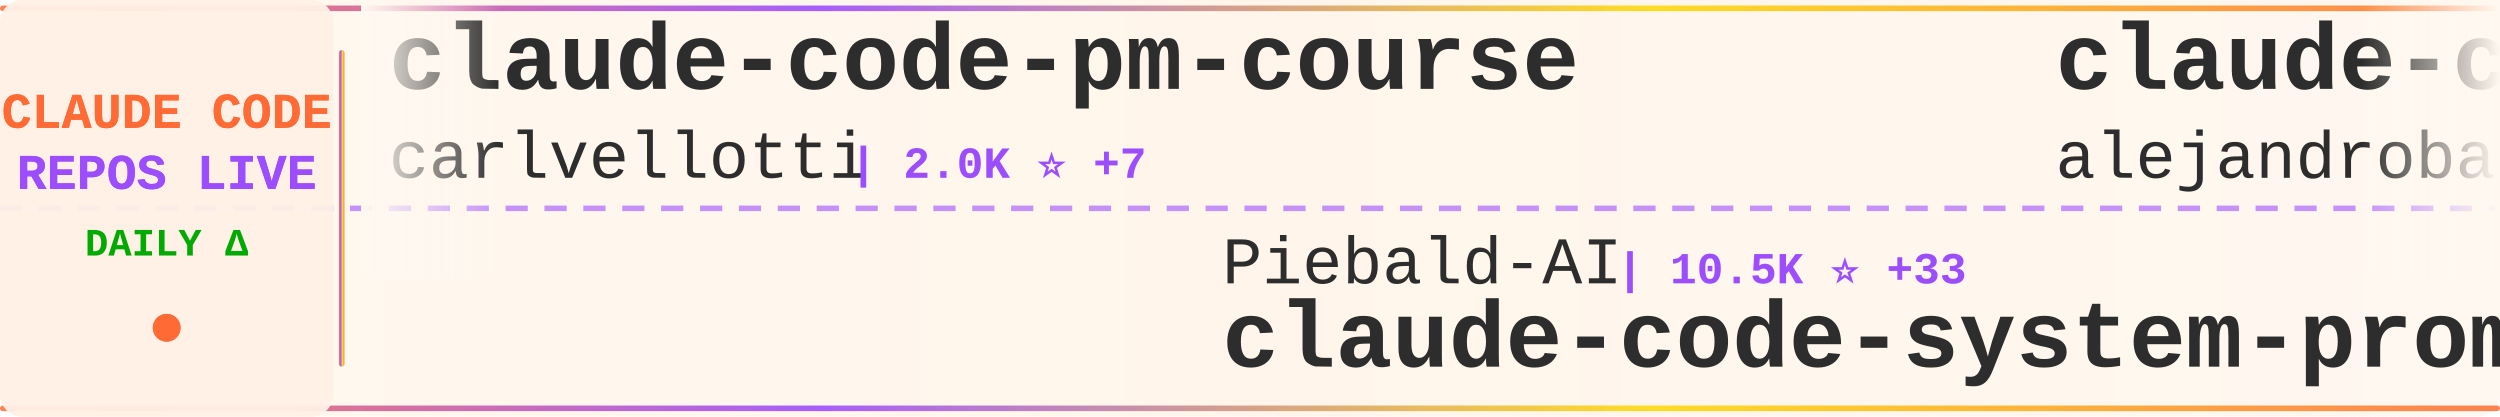
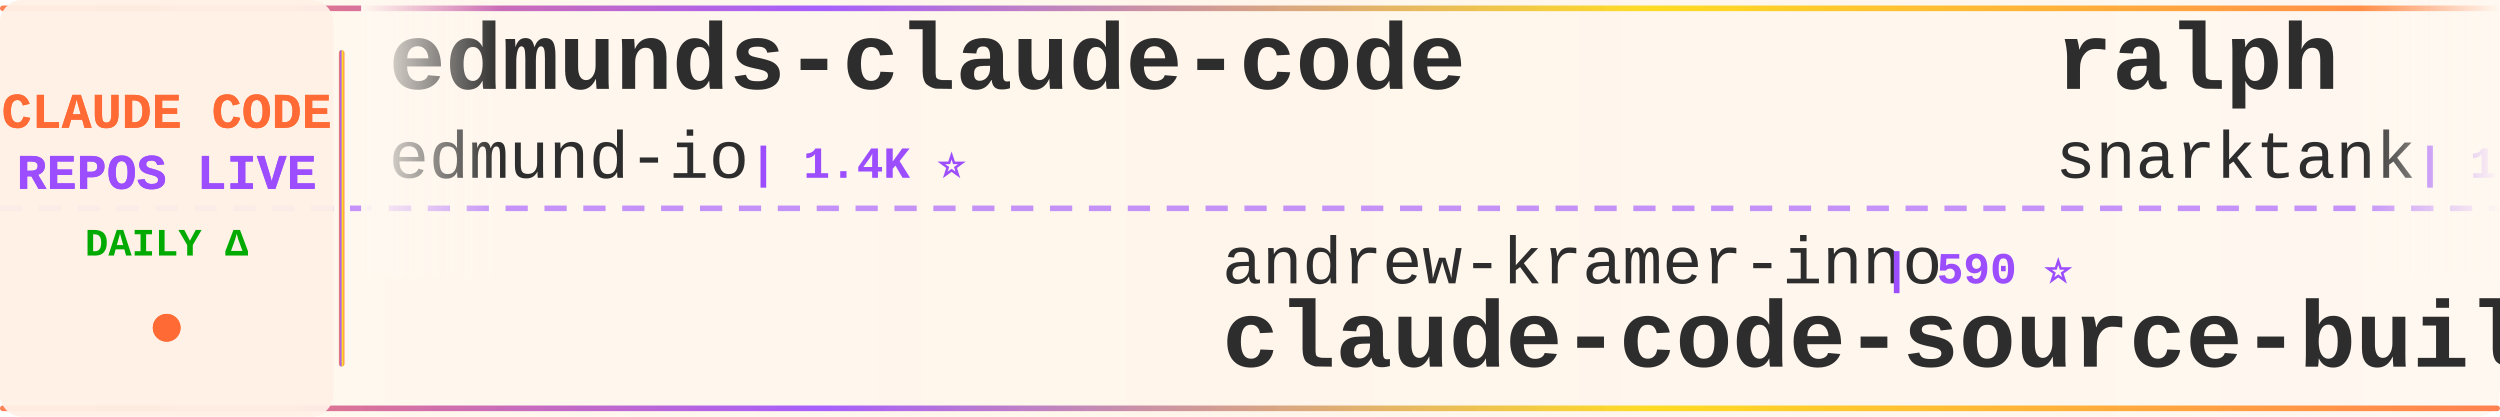
<svg xmlns="http://www.w3.org/2000/svg" width="900" height="150">
  <defs>
    <linearGradient id="tickerBg" x1="0%" y1="0%" x2="100%" y2="0%">
      <stop offset="0%" style="stop-color:#fff8f0;stop-opacity:0.98" />
      <stop offset="50%" style="stop-color:#fff5eb;stop-opacity:1" />
      <stop offset="100%" style="stop-color:#fff8f0;stop-opacity:0.98" />
    </linearGradient>
    <linearGradient id="borderGrad" x1="0%" y1="0%" x2="100%" y2="0%">
      <stop offset="0%" style="stop-color:#FF6B35;stop-opacity:0.85">
        <animate attributeName="stop-opacity" values="0.85;1;0.85" dur="2s" repeatCount="indefinite" />
      </stop>
      <stop offset="33%" style="stop-color:#9C4EFF;stop-opacity:0.9">
        <animate attributeName="stop-opacity" values="0.9;1;0.9" dur="2.2s" repeatCount="indefinite" />
      </stop>
      <stop offset="66%" style="stop-color:#FFD700;stop-opacity:0.85">
        <animate attributeName="stop-opacity" values="0.85;1;0.85" dur="1.8s" repeatCount="indefinite" />
      </stop>
      <stop offset="100%" style="stop-color:#FF6B35;stop-opacity:0.85">
        <animate attributeName="stop-opacity" values="0.85;1;0.85" dur="2s" repeatCount="indefinite" />
      </stop>
    </linearGradient>
    <filter id="textGlow">
      <feGaussianBlur stdDeviation="0.15" result="coloredBlur" />
      <feMerge>
        <feMergeNode in="coloredBlur" />
        <feMergeNode in="SourceGraphic" />
      </feMerge>
    </filter>
    <filter id="metricGlow">
      <feGaussianBlur stdDeviation="0.2" result="coloredBlur" />
      <feMerge>
        <feMergeNode in="coloredBlur" />
        <feMergeNode in="SourceGraphic" />
      </feMerge>
    </filter>
    <linearGradient id="leftFade" x1="0%" y1="0%" x2="100%" y2="0%">
      <stop offset="0%" style="stop-color:#fff8f0;stop-opacity:1" />
      <stop offset="100%" style="stop-color:#fff8f0;stop-opacity:0" />
    </linearGradient>
    <linearGradient id="rightFade" x1="0%" y1="0%" x2="100%" y2="0%">
      <stop offset="0%" style="stop-color:#fff8f0;stop-opacity:0" />
      <stop offset="100%" style="stop-color:#fff8f0;stop-opacity:1" />
    </linearGradient>
  </defs>
  <rect width="900" height="150" fill="url(#tickerBg)" rx="8" />
  <rect x="0" y="2" width="900" height="2" fill="url(#borderGrad)" rx="1" />
  <rect x="0" y="146" width="900" height="2" fill="url(#borderGrad)" rx="1" />
  <line x1="0" y1="75" x2="900" y2="75" stroke="#9C4EFF" stroke-width="2" stroke-dasharray="8 6" opacity="0.6" />
  <rect x="0" y="0" width="120" height="150" fill="#fff0e6" opacity="0.95" rx="8" />
  <text x="60" y="46" font-family="'Courier New', monospace" font-size="18" font-weight="bold" fill="#FF6B35" text-anchor="middle" filter="url(#textGlow)">
    CLAUDE CODE
  </text>
  <text x="60" y="68" font-family="'Courier New', monospace" font-size="18" font-weight="bold" fill="#9C4EFF" text-anchor="middle" filter="url(#textGlow)">
    REPOS LIVE
  </text>
  <text x="60" y="92" font-family="'Courier New', monospace" font-size="14" font-weight="bold" fill="#00aa00" text-anchor="middle">
    DAILY Δ
  </text>
  <circle cx="60" cy="118" r="5" fill="#FF6B35" filter="url(#metricGlow)">
    <animate attributeName="r" values="4;6;4" dur="1.5s" repeatCount="indefinite" />
    <animate attributeName="opacity" values="0.6;1;0.6" dur="1.5s" repeatCount="indefinite" />
  </circle>
  <rect x="122" y="18" width="2" height="114" fill="url(#borderGrad)" rx="1" />
  <clipPath id="tickerClip">
    <rect x="130" y="0" width="770" height="150" />
  </clipPath>
  <g clip-path="url(#tickerClip)">
    <g id="tickerItems">
      <animateTransform attributeName="transform" attributeType="XML" type="translate" from="0 0" to="-3000 0" dur="54s" repeatCount="indefinite" />
      <g transform="translate(0, 0)">
-         <text x="140" y="32" font-family="'Courier New', monospace" font-size="34" font-weight="bold" fill="#2d2d2d">claude-code-pm-course</text>
-         <text x="140" y="64" font-family="'Courier New', monospace" font-size="24" font-weight="normal" fill="#2d2d2d" opacity="1.0">carlvellotti</text>
-         <text x="306" y="64" font-family="'Courier New', monospace" font-size="16" font-weight="bold" fill="#9C4EFF"> | 2.0K ⭐ +7</text>
+         <text x="140" y="32" font-family="'Courier New', monospace" font-size="34" font-weight="bold" fill="#2d2d2d">edmunds-claude-code</text>
+         <text x="140" y="64" font-family="'Courier New', monospace" font-size="24" font-weight="normal" fill="#2d2d2d" opacity="1.0">edmund-io</text>
+         <text x="270" y="64" font-family="'Courier New', monospace" font-size="16" font-weight="bold" fill="#9C4EFF"> | 1.4K ⭐</text>
      </g>
      <g transform="translate(300, 0)">
-         <text x="140" y="102" font-family="'Courier New', monospace" font-size="24" font-weight="normal" fill="#2d2d2d" opacity="1.0">Piebald-AI</text>
-         <text x="282" y="102" font-family="'Courier New', monospace" font-size="16" font-weight="bold" fill="#9C4EFF"> | 10.5K ⭐ +33</text>
-         <text x="140" y="132" font-family="'Courier New', monospace" font-size="34" font-weight="bold" fill="#2d2d2d">claude-code-system-promp...</text>
+         <text x="140" y="102" font-family="'Courier New', monospace" font-size="24" font-weight="normal" fill="#2d2d2d" opacity="1.0">andrew-kramer-inno</text>
+         <text x="378" y="102" font-family="'Courier New', monospace" font-size="16" font-weight="bold" fill="#9C4EFF"> | 590 ⭐</text>
+         <text x="140" y="132" font-family="'Courier New', monospace" font-size="34" font-weight="bold" fill="#2d2d2d">claude-code-source-build</text>
      </g>
      <g transform="translate(600, 0)">
-         <text x="140" y="32" font-family="'Courier New', monospace" font-size="34" font-weight="bold" fill="#2d2d2d">claude-code-from-source</text>
-         <text x="140" y="64" font-family="'Courier New', monospace" font-size="24" font-weight="normal" fill="#2d2d2d" opacity="1.0">alejandrobalderas</text>
-         <text x="366" y="64" font-family="'Courier New', monospace" font-size="16" font-weight="bold" fill="#9C4EFF"> | 2.1K ⭐ +17</text>
+         <text x="140" y="32" font-family="'Courier New', monospace" font-size="34" font-weight="bold" fill="#2d2d2d">ralph</text>
+         <text x="140" y="64" font-family="'Courier New', monospace" font-size="24" font-weight="normal" fill="#2d2d2d" opacity="1.0">snarktank</text>
+         <text x="270" y="64" font-family="'Courier New', monospace" font-size="16" font-weight="bold" fill="#9C4EFF"> | 19.6K ⭐ +70</text>
      </g>
      <g transform="translate(900, 0)">
-         <text x="140" y="102" font-family="'Courier New', monospace" font-size="24" font-weight="normal" fill="#2d2d2d" opacity="1.0">ponponon</text>
-         <text x="258" y="102" font-family="'Courier New', monospace" font-size="16" font-weight="bold" fill="#9C4EFF"> | 2.2K ⭐ +4</text>
-         <text x="140" y="132" font-family="'Courier New', monospace" font-size="34" font-weight="bold" fill="#2d2d2d">claude_code_src</text>
+         <text x="140" y="102" font-family="'Courier New', monospace" font-size="24" font-weight="normal" fill="#2d2d2d" opacity="1.0">Hyper66666</text>
+         <text x="282" y="102" font-family="'Courier New', monospace" font-size="16" font-weight="bold" fill="#9C4EFF"> | 215 ⭐ +1</text>
+         <text x="140" y="132" font-family="'Courier New', monospace" font-size="34" font-weight="bold" fill="#2d2d2d">claude-code-sourcemap</text>
      </g>
      <g transform="translate(1200, 0)">
-         <text x="140" y="32" font-family="'Courier New', monospace" font-size="34" font-weight="bold" fill="#2d2d2d">claude-code-workflows</text>
-         <text x="140" y="64" font-family="'Courier New', monospace" font-size="24" font-weight="normal" fill="#2d2d2d" opacity="1.0">OneRedOak</text>
-         <text x="270" y="64" font-family="'Courier New', monospace" font-size="16" font-weight="bold" fill="#9C4EFF"> | 3.8K ⭐ +2</text>
+         <text x="140" y="32" font-family="'Courier New', monospace" font-size="34" font-weight="bold" fill="#2d2d2d">Claude-Code</text>
+         <text x="140" y="64" font-family="'Courier New', monospace" font-size="24" font-weight="normal" fill="#2d2d2d" opacity="1.0">KPR111</text>
+         <text x="234" y="64" font-family="'Courier New', monospace" font-size="16" font-weight="bold" fill="#9C4EFF"> | 17 ⭐</text>
      </g>
      <g transform="translate(1500, 0)">
-         <text x="140" y="102" font-family="'Courier New', monospace" font-size="24" font-weight="normal" fill="#2d2d2d" opacity="1.0">edmund-io</text>
-         <text x="270" y="102" font-family="'Courier New', monospace" font-size="16" font-weight="bold" fill="#9C4EFF"> | 1.4K ⭐ +1</text>
-         <text x="140" y="132" font-family="'Courier New', monospace" font-size="34" font-weight="bold" fill="#2d2d2d">edmunds-claude-code</text>
+         <text x="140" y="102" font-family="'Courier New', monospace" font-size="24" font-weight="normal" fill="#2d2d2d" opacity="1.0">catlog22</text>
+         <text x="258" y="102" font-family="'Courier New', monospace" font-size="16" font-weight="bold" fill="#9C4EFF"> | 2.0K ⭐ +6</text>
+         <text x="140" y="132" font-family="'Courier New', monospace" font-size="34" font-weight="bold" fill="#2d2d2d">Claude-Code-Workflow</text>
      </g>
      <g transform="translate(1800, 0)">
-         <text x="140" y="32" font-family="'Courier New', monospace" font-size="34" font-weight="bold" fill="#2d2d2d">claude-code-engineering</text>
-         <text x="140" y="64" font-family="'Courier New', monospace" font-size="24" font-weight="normal" fill="#2d2d2d" opacity="1.0">huangjia2019</text>
-         <text x="306" y="64" font-family="'Courier New', monospace" font-size="16" font-weight="bold" fill="#9C4EFF"> | 705 ⭐ +7</text>
+         <text x="140" y="32" font-family="'Courier New', monospace" font-size="34" font-weight="bold" fill="#2d2d2d">claude-code-base-action</text>
+         <text x="140" y="64" font-family="'Courier New', monospace" font-size="24" font-weight="normal" fill="#2d2d2d" opacity="1.0">anthropics</text>
+         <text x="282" y="64" font-family="'Courier New', monospace" font-size="16" font-weight="bold" fill="#9C4EFF"> | 847 ⭐</text>
      </g>
      <g transform="translate(2100, 0)">
-         <text x="140" y="102" font-family="'Courier New', monospace" font-size="24" font-weight="normal" fill="#2d2d2d" opacity="1.0">Pimzino</text>
-         <text x="246" y="102" font-family="'Courier New', monospace" font-size="16" font-weight="bold" fill="#9C4EFF"> | 3.7K ⭐ +2</text>
-         <text x="140" y="132" font-family="'Courier New', monospace" font-size="34" font-weight="bold" fill="#2d2d2d">claude-code-spec-workflo...</text>
+         <text x="140" y="102" font-family="'Courier New', monospace" font-size="24" font-weight="normal" fill="#2d2d2d" opacity="1.0">disler</text>
+         <text x="234" y="102" font-family="'Courier New', monospace" font-size="16" font-weight="bold" fill="#9C4EFF"> | 1.2K ⭐ +17</text>
+         <text x="140" y="132" font-family="'Courier New', monospace" font-size="34" font-weight="bold" fill="#2d2d2d">pi-vs-claude-code</text>
      </g>
      <g transform="translate(2400, 0)">
-         <text x="140" y="32" font-family="'Courier New', monospace" font-size="34" font-weight="bold" fill="#2d2d2d">claude-code-ultimate-gui...</text>
-         <text x="140" y="64" font-family="'Courier New', monospace" font-size="24" font-weight="normal" fill="#2d2d2d" opacity="1.0">FlorianBruniaux</text>
-         <text x="342" y="64" font-family="'Courier New', monospace" font-size="16" font-weight="bold" fill="#9C4EFF"> | 4.5K ⭐ +17</text>
+         <text x="140" y="32" font-family="'Courier New', monospace" font-size="34" font-weight="bold" fill="#2d2d2d">claude_code_src</text>
+         <text x="140" y="64" font-family="'Courier New', monospace" font-size="24" font-weight="normal" fill="#2d2d2d" opacity="1.0">ponponon</text>
+         <text x="258" y="64" font-family="'Courier New', monospace" font-size="16" font-weight="bold" fill="#9C4EFF"> | 2.2K ⭐ +4</text>
      </g>
      <g transform="translate(2700, 0)">
-         <text x="140" y="102" font-family="'Courier New', monospace" font-size="24" font-weight="normal" fill="#2d2d2d" opacity="1.0">davila7</text>
-         <text x="246" y="102" font-family="'Courier New', monospace" font-size="16" font-weight="bold" fill="#9C4EFF"> | 27.6K ⭐ +28</text>
-         <text x="140" y="132" font-family="'Courier New', monospace" font-size="34" font-weight="bold" fill="#2d2d2d">claude-code-templates</text>
+         <text x="140" y="102" font-family="'Courier New', monospace" font-size="24" font-weight="normal" fill="#2d2d2d" opacity="1.0">jeremylongshore</text>
+         <text x="342" y="102" font-family="'Courier New', monospace" font-size="16" font-weight="bold" fill="#9C4EFF"> | 2.2K ⭐ +3</text>
+         <text x="140" y="132" font-family="'Courier New', monospace" font-size="34" font-weight="bold" fill="#2d2d2d">claude-code-plugins-plus...</text>
      </g>
      <g transform="translate(3000, 0)">
-         <text x="140" y="32" font-family="'Courier New', monospace" font-size="34" font-weight="bold" fill="#2d2d2d">claude-code-pm-course</text>
-         <text x="140" y="64" font-family="'Courier New', monospace" font-size="24" font-weight="normal" fill="#2d2d2d" opacity="1.0">carlvellotti</text>
-         <text x="306" y="64" font-family="'Courier New', monospace" font-size="16" font-weight="bold" fill="#9C4EFF"> | 2.0K ⭐ +7</text>
+         <text x="140" y="32" font-family="'Courier New', monospace" font-size="34" font-weight="bold" fill="#2d2d2d">edmunds-claude-code</text>
+         <text x="140" y="64" font-family="'Courier New', monospace" font-size="24" font-weight="normal" fill="#2d2d2d" opacity="1.0">edmund-io</text>
+         <text x="270" y="64" font-family="'Courier New', monospace" font-size="16" font-weight="bold" fill="#9C4EFF"> | 1.4K ⭐</text>
      </g>
      <g transform="translate(3300, 0)">
-         <text x="140" y="102" font-family="'Courier New', monospace" font-size="24" font-weight="normal" fill="#2d2d2d" opacity="1.0">Piebald-AI</text>
-         <text x="282" y="102" font-family="'Courier New', monospace" font-size="16" font-weight="bold" fill="#9C4EFF"> | 10.5K ⭐ +33</text>
-         <text x="140" y="132" font-family="'Courier New', monospace" font-size="34" font-weight="bold" fill="#2d2d2d">claude-code-system-promp...</text>
+         <text x="140" y="102" font-family="'Courier New', monospace" font-size="24" font-weight="normal" fill="#2d2d2d" opacity="1.0">andrew-kramer-inno</text>
+         <text x="378" y="102" font-family="'Courier New', monospace" font-size="16" font-weight="bold" fill="#9C4EFF"> | 590 ⭐</text>
+         <text x="140" y="132" font-family="'Courier New', monospace" font-size="34" font-weight="bold" fill="#2d2d2d">claude-code-source-build</text>
      </g>
      <g transform="translate(3600, 0)">
-         <text x="140" y="32" font-family="'Courier New', monospace" font-size="34" font-weight="bold" fill="#2d2d2d">claude-code-from-source</text>
-         <text x="140" y="64" font-family="'Courier New', monospace" font-size="24" font-weight="normal" fill="#2d2d2d" opacity="1.0">alejandrobalderas</text>
-         <text x="366" y="64" font-family="'Courier New', monospace" font-size="16" font-weight="bold" fill="#9C4EFF"> | 2.1K ⭐ +17</text>
+         <text x="140" y="32" font-family="'Courier New', monospace" font-size="34" font-weight="bold" fill="#2d2d2d">ralph</text>
+         <text x="140" y="64" font-family="'Courier New', monospace" font-size="24" font-weight="normal" fill="#2d2d2d" opacity="1.0">snarktank</text>
+         <text x="270" y="64" font-family="'Courier New', monospace" font-size="16" font-weight="bold" fill="#9C4EFF"> | 19.6K ⭐ +70</text>
      </g>
      <g transform="translate(3900, 0)">
-         <text x="140" y="102" font-family="'Courier New', monospace" font-size="24" font-weight="normal" fill="#2d2d2d" opacity="1.0">ponponon</text>
-         <text x="258" y="102" font-family="'Courier New', monospace" font-size="16" font-weight="bold" fill="#9C4EFF"> | 2.2K ⭐ +4</text>
-         <text x="140" y="132" font-family="'Courier New', monospace" font-size="34" font-weight="bold" fill="#2d2d2d">claude_code_src</text>
+         <text x="140" y="102" font-family="'Courier New', monospace" font-size="24" font-weight="normal" fill="#2d2d2d" opacity="1.0">Hyper66666</text>
+         <text x="282" y="102" font-family="'Courier New', monospace" font-size="16" font-weight="bold" fill="#9C4EFF"> | 215 ⭐ +1</text>
+         <text x="140" y="132" font-family="'Courier New', monospace" font-size="34" font-weight="bold" fill="#2d2d2d">claude-code-sourcemap</text>
      </g>
    </g>
  </g>
  <rect x="130" y="0" width="50" height="100" fill="url(#leftFade)" />
  <rect x="850" y="0" width="50" height="100" fill="url(#rightFade)" />
</svg>
